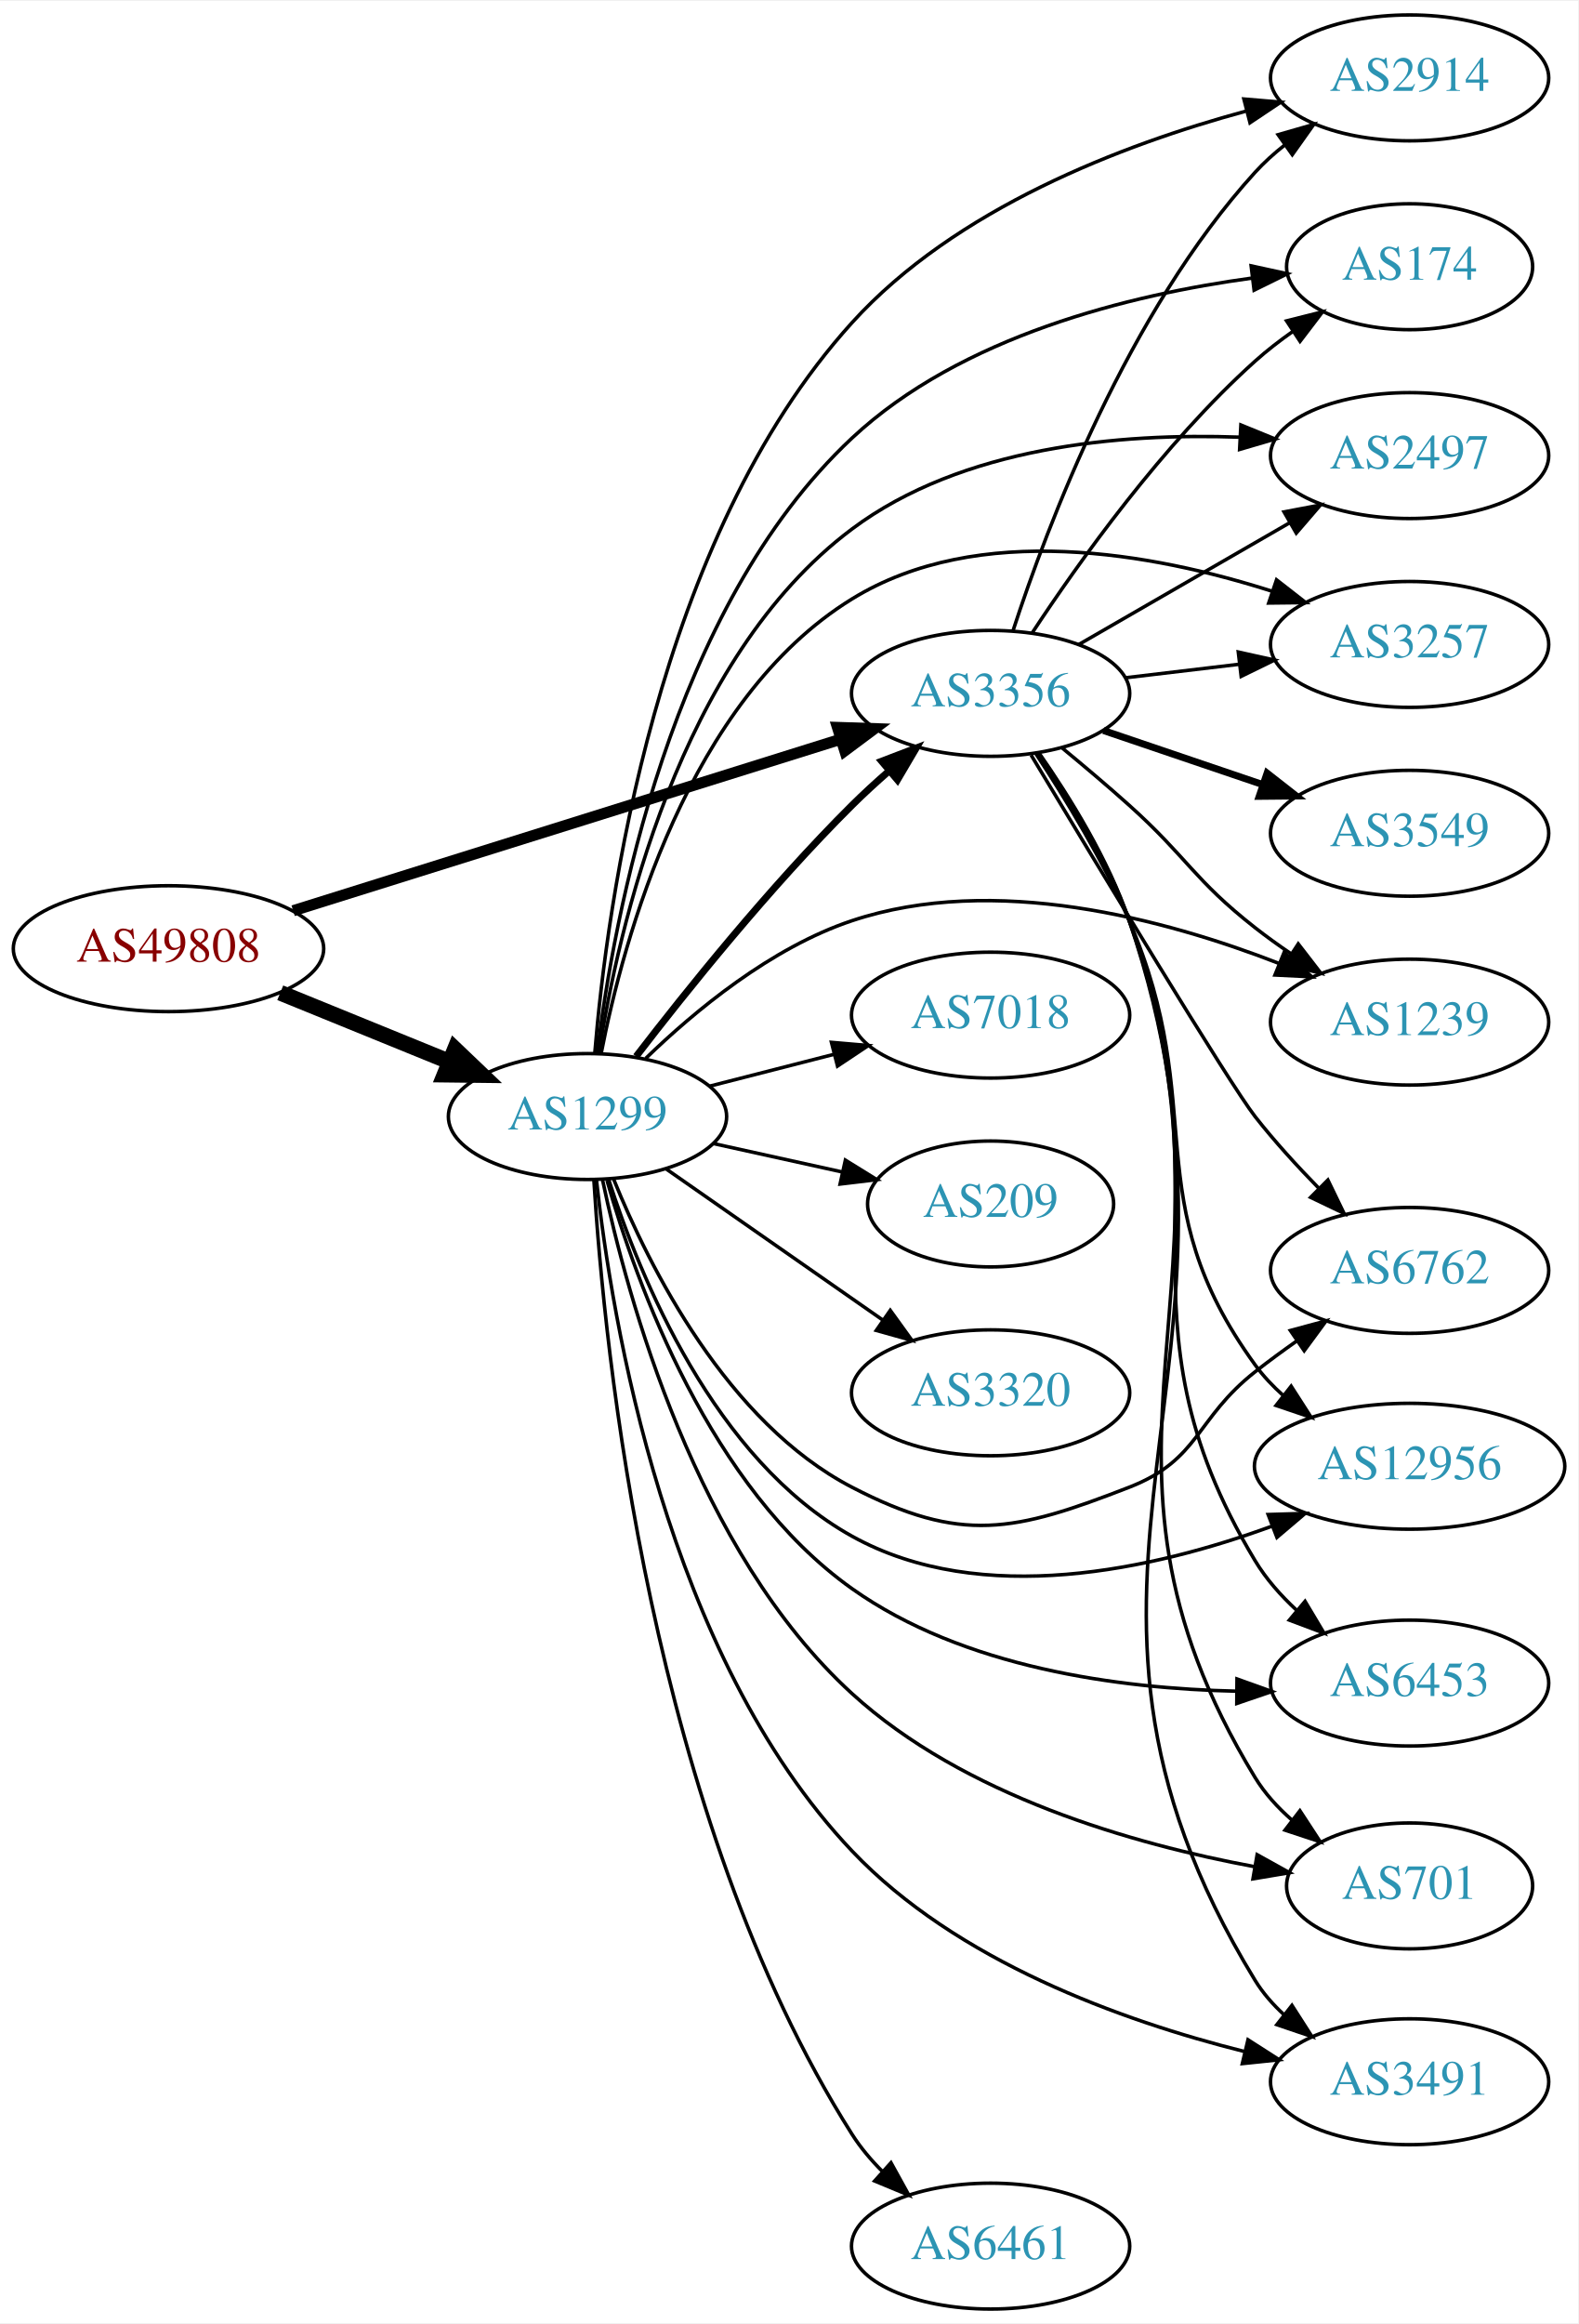
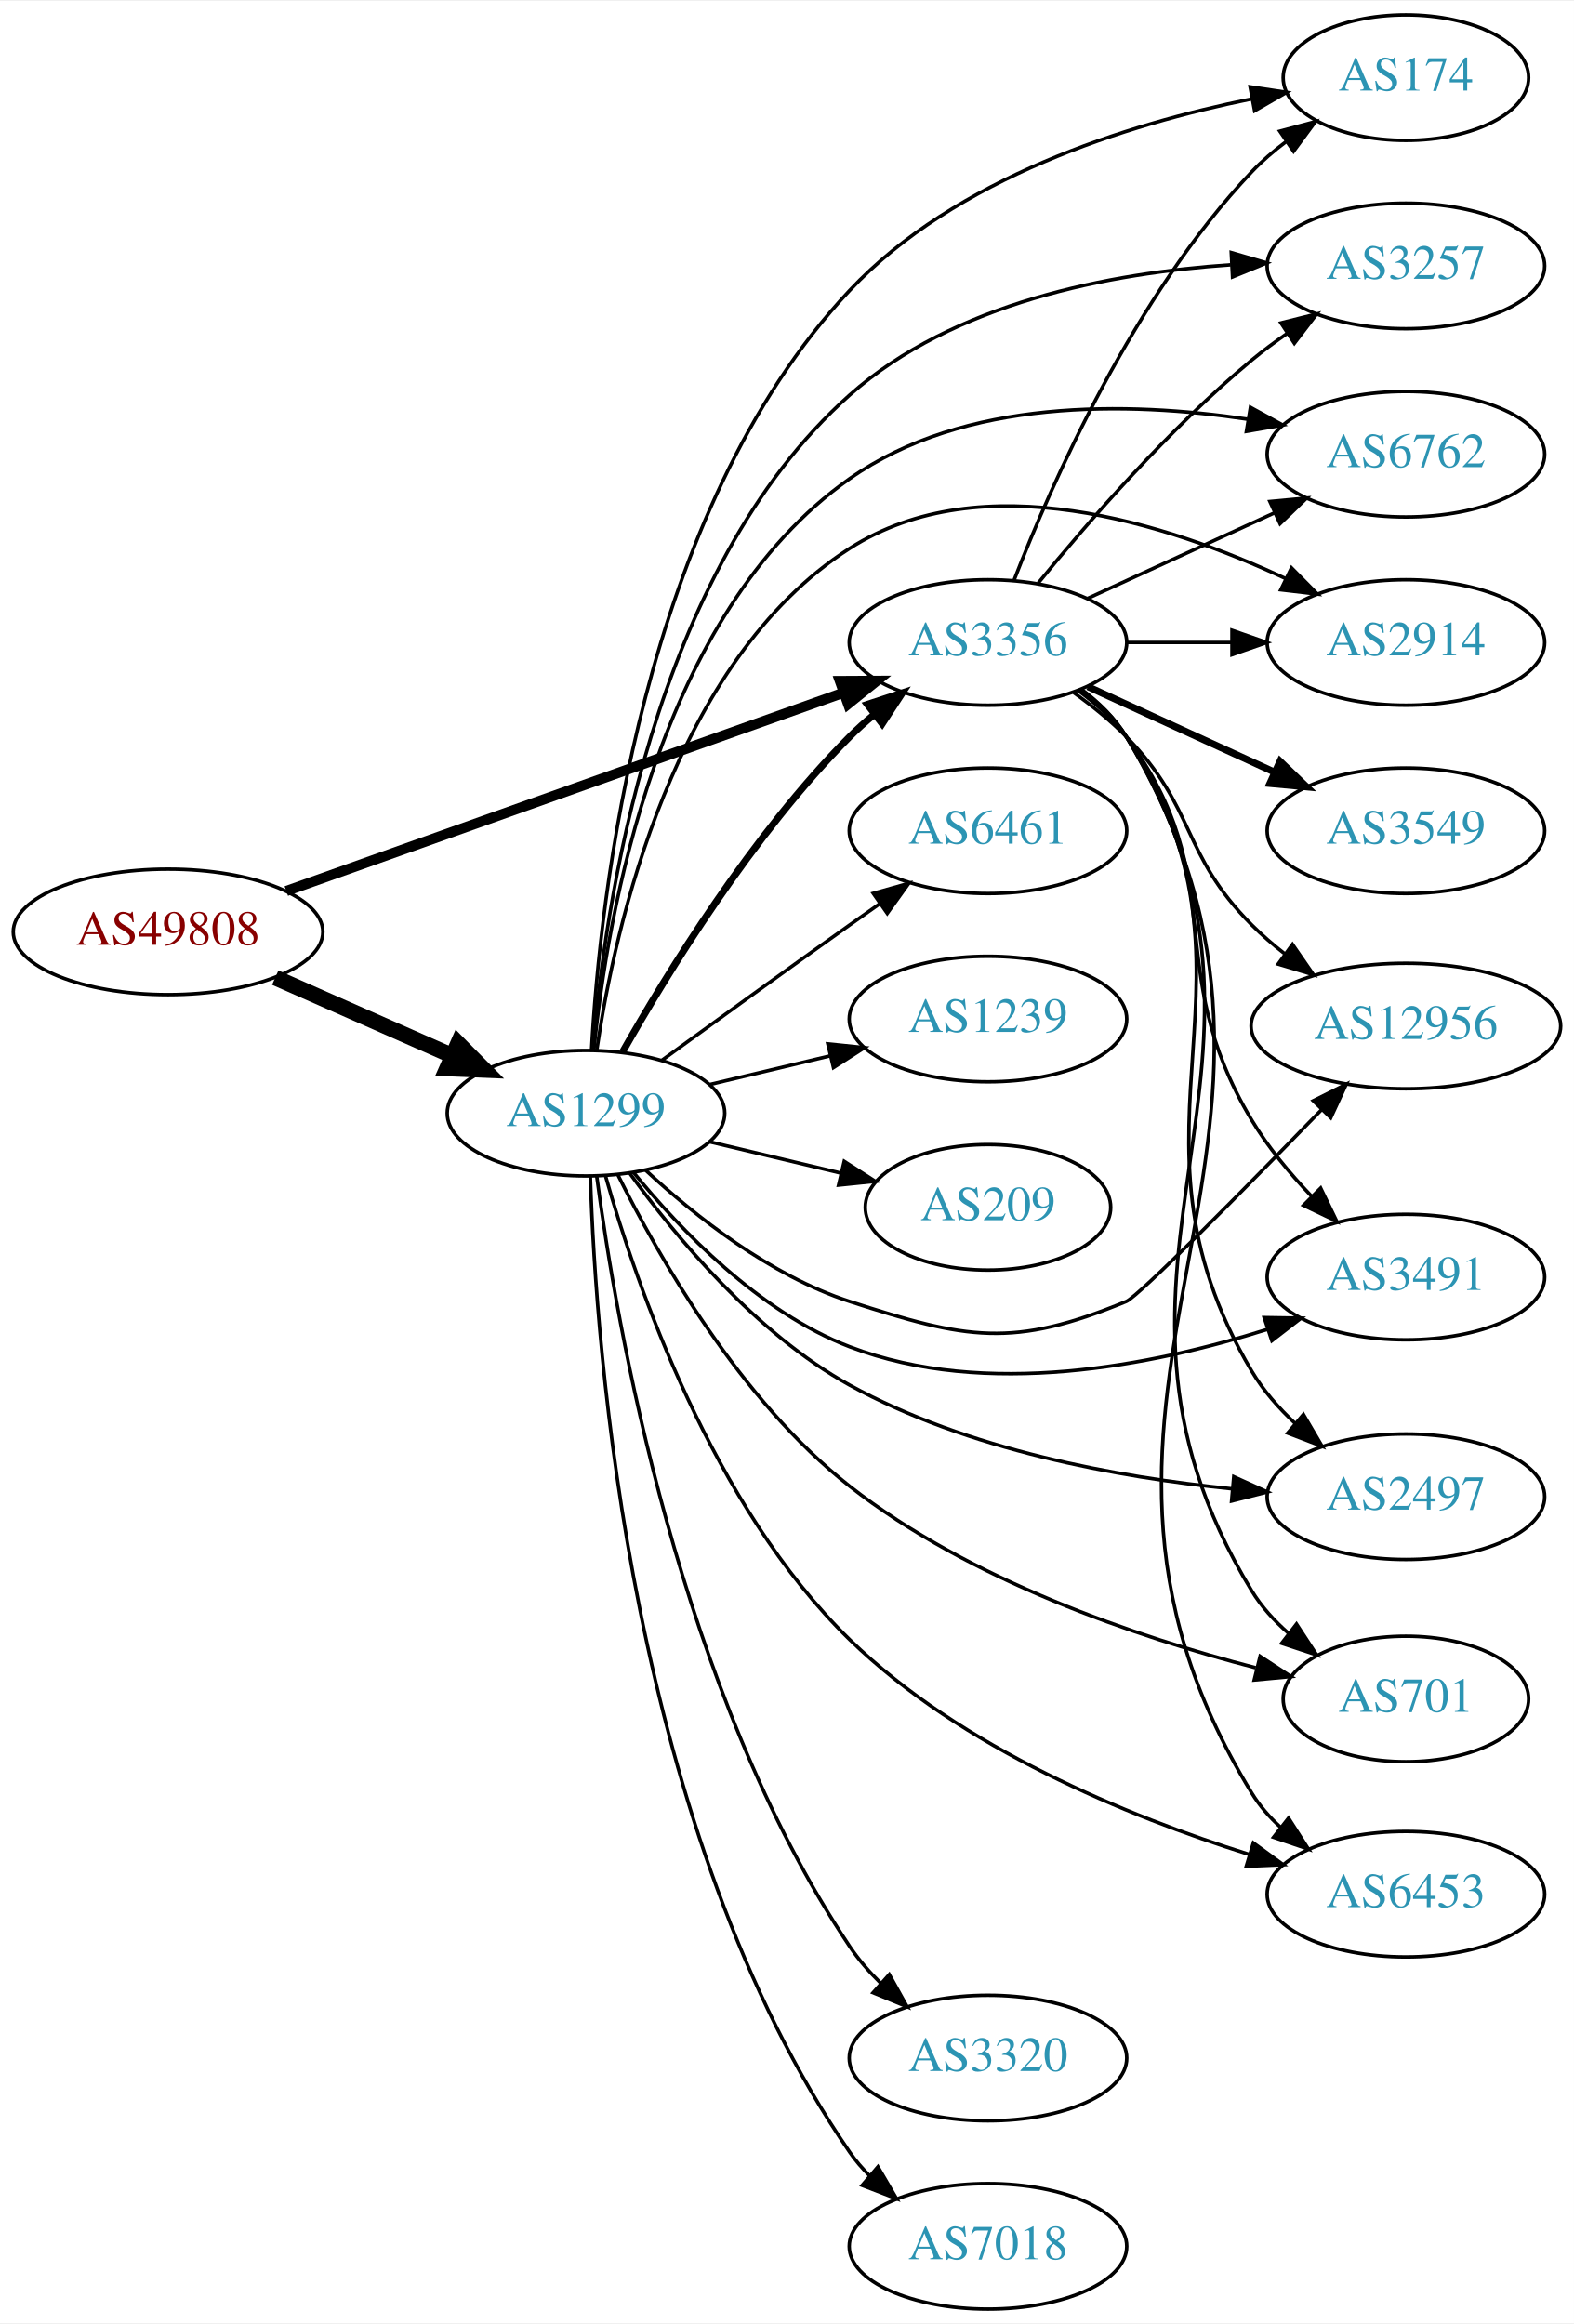
- <svg xmlns="http://www.w3.org/2000/svg" xmlns:xlink="http://www.w3.org/1999/xlink" width="451pt" height="664pt" viewBox="0.00 0.00 451.37 664.00">
-   <g id="graph0" class="graph" transform="scale(1 1) rotate(0) translate(4 660)">
-     <polygon fill="white" stroke="none" points="-4,4 -4,-660 447.37,-660 447.37,4 -4,4" />
+ <svg xmlns="http://www.w3.org/2000/svg" xmlns:xlink="http://www.w3.org/1999/xlink" width="451pt" height="666pt" viewBox="0.00 0.00 451.37 666.00">
+   <g id="graph0" class="graph" transform="scale(1 1) rotate(0) translate(4 662)">
+     <polygon fill="white" stroke="none" points="-4,4 -4,-662 447.37,-662 447.37,4 -4,4" />
    <g id="node1" class="node">
      <g id="a_node1">
        <a xlink:href="/asn/49808" xlink:title="AS49808 ~ POWERSPEED-AS [AT]">
-           <ellipse fill="#ffffff" stroke="black" cx="44.196" cy="-389" rx="44.393" ry="18" />
-           <text text-anchor="middle" x="44.196" y="-385.3" font-family="Times,serif" font-size="14.00" fill="#880000">AS49808</text>
+           <ellipse fill="#ffffff" stroke="black" cx="44.196" cy="-395" rx="44.393" ry="18" />
+           <text text-anchor="middle" x="44.196" y="-391.3" font-family="Times,serif" font-size="14.00" fill="#880000">AS49808</text>
        </a>
      </g>
    </g>
    <g id="node2" class="node">
      <g id="a_node2">
        <a xlink:href="/asn/1299" xlink:title="AS1299 ~ Telia Carrier [EU]">
-           <ellipse fill="#ffffff" stroke="black" cx="164.039" cy="-341" rx="39.794" ry="18" />
-           <text text-anchor="middle" x="164.039" y="-337.3" font-family="Times,serif" font-size="14.00" fill="#2c94b3">AS1299</text>
+           <ellipse fill="#ffffff" stroke="black" cx="164.039" cy="-343" rx="39.794" ry="18" />
+           <text text-anchor="middle" x="164.039" y="-339.3" font-family="Times,serif" font-size="14.00" fill="#2c94b3">AS1299</text>
        </a>
      </g>
    </g>
    <g id="edge1" class="edge">
-       <path fill="none" stroke="black" stroke-width="4.5" d="M76.158,-376.389C90.954,-370.362 108.811,-363.088 124.479,-356.706" />
-       <polygon fill="black" stroke="black" stroke-width="4.5" points="126.128,-360.286 133.904,-352.867 123.158,-352.993 126.128,-360.286" />
+       <path fill="none" stroke="black" stroke-width="4.5" d="M74.933,-381.878C90.322,-375.087 109.265,-366.729 125.637,-359.504" />
+       <polygon fill="black" stroke="black" stroke-width="4.5" points="127.375,-363.041 134.934,-355.402 124.196,-355.836 127.375,-363.041" />
    </g>
    <g id="node3" class="node">
      <g id="a_node3">
        <a xlink:href="/asn/3356" xlink:title="AS3356 ~ Level 3 Parent, LLC [US]">
-           <ellipse fill="#ffffff" stroke="black" cx="279.332" cy="-462" rx="39.794" ry="18" />
-           <text text-anchor="middle" x="279.332" y="-458.3" font-family="Times,serif" font-size="14.00" fill="#2c94b3">AS3356</text>
+           <ellipse fill="#ffffff" stroke="black" cx="279.332" cy="-478" rx="39.794" ry="18" />
+           <text text-anchor="middle" x="279.332" y="-474.3" font-family="Times,serif" font-size="14.00" fill="#2c94b3">AS3356</text>
        </a>
      </g>
    </g>
    <g id="edge2" class="edge">
-       <path fill="none" stroke="black" stroke-width="3.176" d="M79.847,-399.85C121.593,-412.922 191.681,-434.868 236.426,-448.879" />
-       <polygon fill="black" stroke="black" stroke-width="3.176" points="235.532,-452.266 246.121,-451.914 237.623,-445.586 235.532,-452.266" />
-     </g>
-     <g id="edge12" class="edge">
-       <path fill="none" stroke="black" stroke-width="2" d="M177.942,-358.189C192.188,-376.719 216.225,-406.688 239.685,-430 242.972,-433.266 246.561,-436.556 250.185,-439.719" />
-       <polygon fill="black" stroke="black" stroke-width="2" points="248.173,-442.602 258.07,-446.383 252.691,-437.255 248.173,-442.602" />
+       <path fill="none" stroke="black" stroke-width="2.912" d="M78.104,-406.716C120.084,-421.661 192.66,-447.499 237.944,-463.622" />
+       <polygon fill="black" stroke="black" stroke-width="2.912" points="236.854,-466.949 247.449,-467.005 239.202,-460.354 236.854,-466.949" />
+     </g>
+     <g id="edge9" class="edge">
+       <path fill="none" stroke="black" stroke-width="2" d="M174.498,-360.49C187.28,-383.096 211.712,-422.886 239.685,-451 241.796,-453.121 244.092,-455.188 246.477,-457.171" />
+       <polygon fill="black" stroke="black" stroke-width="2" points="244.73,-460.242 254.793,-463.556 248.993,-454.69 244.73,-460.242" />
    </g>
    <g id="node4" class="node">
      <g id="a_node4">
-         <a xlink:href="/asn/2914" xlink:title="AS2914 ~ NTT America, Inc. [US]">
-           <ellipse fill="#ffffff" stroke="black" cx="399.174" cy="-638" rx="39.794" ry="18" />
-           <text text-anchor="middle" x="399.174" y="-634.3" font-family="Times,serif" font-size="14.00" fill="#2c94b3">AS2914</text>
+         <a xlink:href="/asn/174" xlink:title="AS174 ~ Cogent Communications [US]">
+           <ellipse fill="#ffffff" stroke="black" cx="399.174" cy="-640" rx="35.194" ry="18" />
+           <text text-anchor="middle" x="399.174" y="-636.3" font-family="Times,serif" font-size="14.00" fill="#2c94b3">AS174</text>
        </a>
      </g>
    </g>
    <g id="edge3" class="edge">
-       <path fill="none" stroke="black" d="M166.115,-359.062C169.536,-400.991 183.548,-506.06 239.685,-568 269.285,-600.66 316.927,-618.865 352.258,-628.464" />
-       <polygon fill="black" stroke="black" points="351.775,-631.953 362.332,-631.06 353.522,-625.175 351.775,-631.953" />
+       <path fill="none" stroke="black" d="M165.626,-360.988C167.998,-404.294 179.913,-515.461 239.685,-579 270.023,-611.249 319.307,-626.654 354.869,-633.879" />
+       <polygon fill="black" stroke="black" points="354.492,-637.37 364.968,-635.788 355.792,-630.491 354.492,-637.37" />
    </g>
    <g id="node5" class="node">
      <g id="a_node5">
-         <a xlink:href="/asn/174" xlink:title="AS174 ~ Cogent Communications [US]">
-           <ellipse fill="#ffffff" stroke="black" cx="399.174" cy="-584" rx="35.194" ry="18" />
-           <text text-anchor="middle" x="399.174" y="-580.3" font-family="Times,serif" font-size="14.00" fill="#2c94b3">AS174</text>
+         <a xlink:href="/asn/3257" xlink:title="AS3257 ~ GTT [DE]">
+           <ellipse fill="#ffffff" stroke="black" cx="399.174" cy="-586" rx="39.794" ry="18" />
+           <text text-anchor="middle" x="399.174" y="-582.3" font-family="Times,serif" font-size="14.00" fill="#2c94b3">AS3257</text>
        </a>
      </g>
    </g>
    <g id="edge4" class="edge">
-       <path fill="none" stroke="black" d="M166.794,-359.137C171.459,-397.29 187.616,-486.331 239.685,-535 270.9,-564.176 319.162,-575.993 354.23,-580.771" />
-       <polygon fill="black" stroke="black" points="353.85,-584.25 364.201,-581.99 354.699,-577.302 353.85,-584.25" />
+       <path fill="none" stroke="black" d="M166.026,-361.007C169.239,-401.164 182.803,-498.478 239.685,-549 269.456,-575.442 314.476,-583.984 348.936,-586.321" />
+       <polygon fill="black" stroke="black" points="349.094,-589.834 359.263,-586.86 349.459,-582.844 349.094,-589.834" />
    </g>
    <g id="node6" class="node">
      <g id="a_node6">
-         <a xlink:href="/asn/2497" xlink:title="AS2497 ~ Internet Initiative Japan Inc. [JP]">
-           <ellipse fill="#ffffff" stroke="black" cx="399.174" cy="-530" rx="39.794" ry="18" />
-           <text text-anchor="middle" x="399.174" y="-526.3" font-family="Times,serif" font-size="14.00" fill="#2c94b3">AS2497</text>
+         <a xlink:href="/asn/6762" xlink:title="AS6762 ~ TELECOM ITALIA SPARKLE S.p.A. [IT]">
+           <ellipse fill="#ffffff" stroke="black" cx="399.174" cy="-532" rx="39.794" ry="18" />
+           <text text-anchor="middle" x="399.174" y="-528.3" font-family="Times,serif" font-size="14.00" fill="#2c94b3">AS6762</text>
        </a>
      </g>
    </g>
    <g id="edge5" class="edge">
-       <path fill="none" stroke="black" d="M167.286,-358.991C172.712,-394.158 189.975,-471.818 239.685,-509 271.208,-532.579 316.448,-536.477 350.531,-535.264" />
-       <polygon fill="black" stroke="black" points="350.916,-538.749 360.723,-534.74 350.556,-531.758 350.916,-538.749" />
+       <path fill="none" stroke="black" d="M166.308,-361.09C170.04,-398.944 184.511,-486.203 239.685,-525 272.558,-548.115 319.442,-547.155 353.689,-542.055" />
+       <polygon fill="black" stroke="black" points="354.591,-545.453 363.882,-540.361 353.443,-538.548 354.591,-545.453" />
    </g>
    <g id="node7" class="node">
      <g id="a_node7">
-         <a xlink:href="/asn/6461" xlink:title="AS6461 ~ Zayo Bandwidth [US]">
-           <ellipse fill="#ffffff" stroke="black" cx="279.332" cy="-18" rx="39.794" ry="18" />
-           <text text-anchor="middle" x="279.332" y="-14.3" font-family="Times,serif" font-size="14.00" fill="#2c94b3">AS6461</text>
+         <a xlink:href="/asn/2914" xlink:title="AS2914 ~ NTT America, Inc. [US]">
+           <ellipse fill="#ffffff" stroke="black" cx="399.174" cy="-478" rx="39.794" ry="18" />
+           <text text-anchor="middle" x="399.174" y="-474.3" font-family="Times,serif" font-size="14.00" fill="#2c94b3">AS2914</text>
        </a>
      </g>
    </g>
    <g id="edge6" class="edge">
-       <path fill="none" stroke="black" d="M165.862,-322.77C168.809,-274.519 182.005,-140.956 239.685,-50 242.112,-46.172 245.15,-42.579 248.448,-39.282" />
-       <polygon fill="black" stroke="black" points="250.836,-41.842 255.952,-32.564 246.167,-36.626 250.836,-41.842" />
+       <path fill="none" stroke="black" d="M167.15,-361.203C172.311,-396.276 189.091,-472.606 239.685,-505 277.609,-529.281 330.678,-512.235 364.742,-496.307" />
+       <polygon fill="black" stroke="black" points="366.364,-499.41 373.817,-491.88 363.295,-493.119 366.364,-499.41" />
    </g>
    <g id="node8" class="node">
      <g id="a_node8">
-         <a xlink:href="/asn/7018" xlink:title="AS7018 ~ AT&amp;T Services, Inc. [US]">
-           <ellipse fill="#ffffff" stroke="black" cx="279.332" cy="-370" rx="39.794" ry="18" />
-           <text text-anchor="middle" x="279.332" y="-366.3" font-family="Times,serif" font-size="14.00" fill="#2c94b3">AS7018</text>
+         <a xlink:href="/asn/3320" xlink:title="AS3320 ~ DTAG [DE]">
+           <ellipse fill="#ffffff" stroke="black" cx="279.332" cy="-72" rx="39.794" ry="18" />
+           <text text-anchor="middle" x="279.332" y="-68.3" font-family="Times,serif" font-size="14.00" fill="#2c94b3">AS3320</text>
        </a>
      </g>
    </g>
    <g id="edge7" class="edge">
-       <path fill="none" stroke="black" d="M199.03,-349.701C210.233,-352.568 222.85,-355.798 234.671,-358.824" />
-       <polygon fill="black" stroke="black" points="233.808,-362.216 244.364,-361.305 235.544,-355.435 233.808,-362.216" />
+       <path fill="none" stroke="black" d="M167.112,-325.006C172.659,-283.04 190.882,-176.736 239.685,-104 242.21,-100.236 245.306,-96.681 248.635,-93.404" />
+       <polygon fill="black" stroke="black" points="251.021,-95.965 256.166,-86.704 246.369,-90.735 251.021,-95.965" />
    </g>
    <g id="node9" class="node">
      <g id="a_node9">
-         <a xlink:href="/asn/3257" xlink:title="AS3257 ~ GTT [DE]">
-           <ellipse fill="#ffffff" stroke="black" cx="399.174" cy="-476" rx="39.794" ry="18" />
-           <text text-anchor="middle" x="399.174" y="-472.3" font-family="Times,serif" font-size="14.00" fill="#2c94b3">AS3257</text>
+         <a xlink:href="/asn/7018" xlink:title="AS7018 ~ AT&amp;T Services, Inc. [US]">
+           <ellipse fill="#ffffff" stroke="black" cx="279.332" cy="-18" rx="39.794" ry="18" />
+           <text text-anchor="middle" x="279.332" y="-14.3" font-family="Times,serif" font-size="14.00" fill="#2c94b3">AS7018</text>
        </a>
      </g>
    </g>
    <g id="edge8" class="edge">
-       <path fill="none" stroke="black" d="M167.929,-358.949C174.267,-391.625 192.756,-460.109 239.685,-489 275.847,-511.262 325.771,-502.079 359.863,-491.201" />
-       <polygon fill="black" stroke="black" points="361.113,-494.473 369.468,-487.959 358.874,-487.841 361.113,-494.473" />
+       <path fill="none" stroke="black" d="M165.301,-324.778C166.855,-275.315 176.904,-136.138 239.685,-45 241.339,-42.599 243.281,-40.343 245.399,-38.239" />
+       <polygon fill="black" stroke="black" points="247.765,-40.821 253.115,-31.676 243.23,-35.489 247.765,-40.821" />
    </g>
    <g id="node10" class="node">
      <g id="a_node10">
-         <a xlink:href="/asn/1239" xlink:title="AS1239 ~ Sprint [US]">
-           <ellipse fill="#ffffff" stroke="black" cx="399.174" cy="-368" rx="39.794" ry="18" />
-           <text text-anchor="middle" x="399.174" y="-364.3" font-family="Times,serif" font-size="14.00" fill="#2c94b3">AS1239</text>
-         </a>
-       </g>
-     </g>
-     <g id="edge9" class="edge">
-       <path fill="none" stroke="black" d="M180.698,-357.629C194.677,-371.17 216.478,-389.263 239.685,-397 280.327,-410.55 329.066,-397.507 361.668,-384.841" />
-       <polygon fill="black" stroke="black" points="363.293,-387.959 371.24,-380.952 360.658,-381.473 363.293,-387.959" />
+         <a xlink:href="/asn/12956" xlink:title="AS12956 ~ TELXIUS [ES]">
+           <ellipse fill="#ffffff" stroke="black" cx="399.174" cy="-368" rx="44.393" ry="18" />
+           <text text-anchor="middle" x="399.174" y="-364.3" font-family="Times,serif" font-size="14.00" fill="#2c94b3">AS12956</text>
+         </a>
+       </g>
+     </g>
+     <g id="edge10" class="edge">
+       <path fill="none" stroke="black" d="M181.094,-326.694C195.155,-313.66 216.859,-296.391 239.685,-289 273.213,-278.144 286.411,-275.534 318.978,-289 322.586,-290.492 352.915,-321.286 374.968,-343.978" />
+       <polygon fill="black" stroke="black" points="372.605,-346.568 382.08,-351.309 377.629,-341.694 372.605,-346.568" />
    </g>
    <g id="node11" class="node">
      <g id="a_node11">
-         <a xlink:href="/asn/6762" xlink:title="AS6762 ~ TELECOM ITALIA SPARKLE S.p.A. [IT]">
-           <ellipse fill="#ffffff" stroke="black" cx="399.174" cy="-297" rx="39.794" ry="18" />
-           <text text-anchor="middle" x="399.174" y="-293.3" font-family="Times,serif" font-size="14.00" fill="#2c94b3">AS6762</text>
-         </a>
-       </g>
-     </g>
-     <g id="edge10" class="edge">
-       <path fill="none" stroke="black" d="M171.53,-323.036C181.677,-297.986 203.923,-253.556 239.685,-235 270.966,-218.769 286.134,-222.224 318.978,-235 339.207,-242.869 337.919,-254.579 354.978,-268 358.772,-270.984 362.864,-273.987 366.964,-276.869" />
-       <polygon fill="black" stroke="black" points="365.071,-279.814 375.3,-282.573 369.024,-274.037 365.071,-279.814" />
+         <a xlink:href="/asn/6461" xlink:title="AS6461 ~ Zayo Bandwidth [US]">
+           <ellipse fill="#ffffff" stroke="black" cx="279.332" cy="-424" rx="39.794" ry="18" />
+           <text text-anchor="middle" x="279.332" y="-420.3" font-family="Times,serif" font-size="14.00" fill="#2c94b3">AS6461</text>
+         </a>
+       </g>
+     </g>
+     <g id="edge11" class="edge">
+       <path fill="none" stroke="black" d="M185.887,-358.222C200.821,-369.091 221.435,-384.025 239.685,-397 242.506,-399.005 245.449,-401.085 248.397,-403.159" />
+       <polygon fill="black" stroke="black" points="246.424,-406.05 256.621,-408.926 250.443,-400.319 246.424,-406.05" />
    </g>
    <g id="node12" class="node">
      <g id="a_node12">
-         <a xlink:href="/asn/12956" xlink:title="AS12956 ~ TELXIUS [ES]">
-           <ellipse fill="#ffffff" stroke="black" cx="399.174" cy="-241" rx="44.393" ry="18" />
-           <text text-anchor="middle" x="399.174" y="-237.3" font-family="Times,serif" font-size="14.00" fill="#2c94b3">AS12956</text>
-         </a>
-       </g>
-     </g>
-     <g id="edge11" class="edge">
-       <path fill="none" stroke="black" d="M170.067,-323.066C178.925,-295.326 200.223,-242.927 239.685,-221 276.754,-200.403 326.083,-211.546 359.802,-223.861" />
-       <polygon fill="black" stroke="black" points="358.714,-227.193 369.304,-227.513 361.225,-220.658 358.714,-227.193" />
+         <a xlink:href="/asn/3491" xlink:title="AS3491 ~ PCCW Global, Inc. [US]">
+           <ellipse fill="#ffffff" stroke="black" cx="399.174" cy="-296" rx="39.794" ry="18" />
+           <text text-anchor="middle" x="399.174" y="-292.3" font-family="Times,serif" font-size="14.00" fill="#2c94b3">AS3491</text>
+         </a>
+       </g>
+     </g>
+     <g id="edge12" class="edge">
+       <path fill="none" stroke="black" d="M177.68,-326.005C191.012,-309.645 213.665,-285.965 239.685,-276 278.648,-261.079 326.548,-270.601 359.428,-280.991" />
+       <polygon fill="black" stroke="black" points="358.529,-284.381 369.123,-284.217 360.74,-277.739 358.529,-284.381" />
    </g>
    <g id="node13" class="node">
      <g id="a_node13">
-         <a xlink:href="/asn/6453" xlink:title="AS6453 ~ TATA COMMUNICATIONS (AMERICA) INC [US]">
-           <ellipse fill="#ffffff" stroke="black" cx="399.174" cy="-179" rx="39.794" ry="18" />
-           <text text-anchor="middle" x="399.174" y="-175.3" font-family="Times,serif" font-size="14.00" fill="#2c94b3">AS6453</text>
+         <a xlink:href="/asn/1239" xlink:title="AS1239 ~ Sprint [US]">
+           <ellipse fill="#ffffff" stroke="black" cx="279.332" cy="-370" rx="39.794" ry="18" />
+           <text text-anchor="middle" x="279.332" y="-366.3" font-family="Times,serif" font-size="14.00" fill="#2c94b3">AS1239</text>
        </a>
      </g>
    </g>
    <g id="edge13" class="edge">
-       <path fill="none" stroke="black" d="M169.618,-322.706C178.064,-293.032 199.062,-234.831 239.685,-206 271.555,-183.381 315.974,-177.428 349.681,-176.676" />
-       <polygon fill="black" stroke="black" points="349.8,-180.175 359.772,-176.597 349.745,-173.175 349.8,-180.175" />
+       <path fill="none" stroke="black" d="M199.646,-351.248C210.517,-353.838 222.671,-356.735 234.114,-359.462" />
+       <polygon fill="black" stroke="black" points="233.397,-362.889 243.936,-361.803 235.02,-356.08 233.397,-362.889" />
    </g>
    <g id="node14" class="node">
      <g id="a_node14">
+         <a xlink:href="/asn/2497" xlink:title="AS2497 ~ Internet Initiative Japan Inc. [JP]">
+           <ellipse fill="#ffffff" stroke="black" cx="399.174" cy="-233" rx="39.794" ry="18" />
+           <text text-anchor="middle" x="399.174" y="-229.3" font-family="Times,serif" font-size="14.00" fill="#2c94b3">AS2497</text>
+         </a>
+       </g>
+     </g>
+     <g id="edge14" class="edge">
+       <path fill="none" stroke="black" d="M176.598,-325.764C189.696,-307.668 212.757,-279.826 239.685,-265 273.412,-246.431 316.493,-238.573 349.224,-235.28" />
+       <polygon fill="black" stroke="black" points="349.814,-238.741 359.462,-234.364 349.189,-231.769 349.814,-238.741" />
+     </g>
+     <g id="node15" class="node">
+       <g id="a_node15">
+         <a xlink:href="/asn/701" xlink:title="AS701 ~ UUNET [US]">
+           <ellipse fill="#ffffff" stroke="black" cx="399.174" cy="-175" rx="35.194" ry="18" />
+           <text text-anchor="middle" x="399.174" y="-171.3" font-family="Times,serif" font-size="14.00" fill="#2c94b3">AS701</text>
+         </a>
+       </g>
+     </g>
+     <g id="edge15" class="edge">
+       <path fill="none" stroke="black" d="M173.158,-325.385C184.79,-301.939 208.304,-260.584 239.685,-236 274.18,-208.977 322.041,-192.771 356.123,-183.93" />
+       <polygon fill="black" stroke="black" points="357.366,-187.227 366.227,-181.419 355.678,-180.434 357.366,-187.227" />
+     </g>
+     <g id="node16" class="node">
+       <g id="a_node16">
+         <a xlink:href="/asn/6453" xlink:title="AS6453 ~ TATA COMMUNICATIONS (AMERICA) INC [US]">
+           <ellipse fill="#ffffff" stroke="black" cx="399.174" cy="-119" rx="39.794" ry="18" />
+           <text text-anchor="middle" x="399.174" y="-115.3" font-family="Times,serif" font-size="14.00" fill="#2c94b3">AS6453</text>
+         </a>
+       </g>
+     </g>
+     <g id="edge16" class="edge">
+       <path fill="none" stroke="black" d="M169.7,-324.813C178.493,-293.802 200.279,-230.337 239.685,-192 271.7,-160.853 319.412,-141.368 354.119,-130.445" />
+       <polygon fill="black" stroke="black" points="355.432,-133.704 363.989,-127.457 353.404,-127.004 355.432,-133.704" />
+     </g>
+     <g id="node17" class="node">
+       <g id="a_node17">
        <a xlink:href="/asn/209" xlink:title="AS209 ~ CenturyLink Communications, LLC [US]">
          <ellipse fill="#ffffff" stroke="black" cx="279.332" cy="-316" rx="35.194" ry="18" />
          <text text-anchor="middle" x="279.332" y="-312.3" font-family="Times,serif" font-size="14.00" fill="#2c94b3">AS209</text>
        </a>
      </g>
    </g>
-     <g id="edge14" class="edge">
-       <path fill="none" stroke="black" d="M199.955,-333.295C211.637,-330.717 224.773,-327.819 236.904,-325.142" />
-       <polygon fill="black" stroke="black" points="237.792,-328.53 246.803,-322.957 236.283,-321.695 237.792,-328.53" />
-     </g>
-     <g id="node15" class="node">
-       <g id="a_node15">
-         <a xlink:href="/asn/701" xlink:title="AS701 ~ UUNET [US]">
-           <ellipse fill="#ffffff" stroke="black" cx="399.174" cy="-121" rx="35.194" ry="18" />
-           <text text-anchor="middle" x="399.174" y="-117.3" font-family="Times,serif" font-size="14.00" fill="#2c94b3">AS701</text>
-         </a>
-       </g>
-     </g>
-     <g id="edge15" class="edge">
-       <path fill="none" stroke="black" d="M168.344,-322.851C175.407,-289.164 195.106,-216.704 239.685,-176 271.692,-146.776 320.041,-132.943 354.919,-126.482" />
-       <polygon fill="black" stroke="black" points="355.564,-129.923 364.825,-124.777 354.376,-123.024 355.564,-129.923" />
-     </g>
-     <g id="node16" class="node">
-       <g id="a_node16">
-         <a xlink:href="/asn/3491" xlink:title="AS3491 ~ PCCW Global, Inc. [US]">
-           <ellipse fill="#ffffff" stroke="black" cx="399.174" cy="-65" rx="39.794" ry="18" />
-           <text text-anchor="middle" x="399.174" y="-61.3" font-family="Times,serif" font-size="14.00" fill="#2c94b3">AS3491</text>
-         </a>
-       </g>
-     </g>
-     <g id="edge16" class="edge">
-       <path fill="none" stroke="black" d="M166.58,-323.013C170.906,-283.258 186.569,-187.012 239.685,-131 269.552,-99.505 316.725,-82.485 351.85,-73.663" />
-       <polygon fill="black" stroke="black" points="352.95,-76.999 361.871,-71.284 351.333,-70.188 352.95,-76.999" />
-     </g>
-     <g id="node17" class="node">
-       <g id="a_node17">
-         <a xlink:href="/asn/3320" xlink:title="AS3320 ~ DTAG [DE]">
-           <ellipse fill="#ffffff" stroke="black" cx="279.332" cy="-262" rx="39.794" ry="18" />
-           <text text-anchor="middle" x="279.332" y="-258.3" font-family="Times,serif" font-size="14.00" fill="#2c94b3">AS3320</text>
-         </a>
-       </g>
-     </g>
    <g id="edge17" class="edge">
-       <path fill="none" stroke="black" d="M186.615,-325.955C204.175,-313.71 229.149,-296.295 248.603,-282.73" />
-       <polygon fill="black" stroke="black" points="250.635,-285.58 256.836,-276.989 246.631,-279.838 250.635,-285.58" />
+       <path fill="none" stroke="black" d="M199.646,-334.752C211.44,-331.942 224.745,-328.771 237.013,-325.847" />
+       <polygon fill="black" stroke="black" points="238.101,-329.186 247.018,-323.463 236.479,-322.376 238.101,-329.186" />
+     </g>
+     <g id="edge22" class="edge">
+       <path fill="none" stroke="black" d="M286.855,-495.994C297.605,-523.728 321.262,-577.429 354.978,-613 357.921,-616.105 361.294,-619.001 364.83,-621.655" />
+       <polygon fill="black" stroke="black" points="363.015,-624.654 373.249,-627.397 366.959,-618.871 363.015,-624.654" />
+     </g>
+     <g id="edge24" class="edge">
+       <path fill="none" stroke="black" d="M293.751,-495.065C307.865,-512.375 331.28,-539.345 354.978,-559 358.194,-561.668 361.695,-564.27 365.265,-566.741" />
+       <polygon fill="black" stroke="black" points="363.343,-569.666 373.622,-572.236 367.189,-563.817 363.343,-569.666" />
+     </g>
+     <g id="edge19" class="edge">
+       <path fill="none" stroke="black" d="M307.96,-490.661C323.917,-497.973 344.188,-507.261 361.471,-515.181" />
+       <polygon fill="black" stroke="black" points="360.169,-518.435 370.718,-519.419 363.085,-512.071 360.169,-518.435" />
+     </g>
+     <g id="edge25" class="edge">
+       <path fill="none" stroke="black" d="M319.244,-478C328.798,-478 339.147,-478 349.11,-478" />
+       <polygon fill="black" stroke="black" points="349.302,-481.5 359.302,-478 349.302,-474.5 349.302,-481.5" />
+     </g>
+     <g id="edge23" class="edge">
+       <path fill="none" stroke="black" d="M303.926,-463.611C309.182,-459.852 314.513,-455.563 318.978,-451 339.151,-430.383 334.615,-417.429 354.978,-397 357.838,-394.131 361.021,-391.378 364.327,-388.787" />
+       <polygon fill="black" stroke="black" points="366.653,-391.422 372.681,-382.71 362.536,-385.761 366.653,-391.422" />
    </g>
    <g id="edge27" class="edge">
-       <path fill="none" stroke="black" d="M285.741,-479.917C295.519,-509.925 318.564,-570.984 354.978,-611 357.508,-613.78 360.388,-616.381 363.433,-618.786" />
-       <polygon fill="black" stroke="black" points="361.567,-621.753 371.749,-624.682 365.615,-616.043 361.567,-621.753" />
+       <path fill="none" stroke="black" d="M305.283,-464.133C310.358,-460.403 315.27,-455.994 318.978,-451 349.642,-409.698 328.503,-385.105 354.978,-341 359.625,-333.259 365.827,-325.787 372.078,-319.23" />
+       <polygon fill="black" stroke="black" points="374.731,-321.527 379.349,-311.991 369.792,-316.566 374.731,-321.527" />
    </g>
    <g id="edge21" class="edge">
-       <path fill="none" stroke="black" d="M291.197,-479.252C304.52,-499.5 328.604,-533.315 354.978,-557 358.326,-560.006 362.049,-562.884 365.866,-565.565" />
-       <polygon fill="black" stroke="black" points="363.986,-568.518 374.263,-571.096 367.837,-562.673 363.986,-568.518" />
-     </g>
-     <g id="edge23" class="edge">
-       <path fill="none" stroke="black" d="M304.463,-475.925C321.902,-485.988 345.676,-499.707 364.914,-510.808" />
-       <polygon fill="black" stroke="black" points="363.259,-513.893 373.67,-515.86 366.758,-507.83 363.259,-513.893" />
-     </g>
-     <g id="edge24" class="edge">
-       <path fill="none" stroke="black" d="M317.942,-466.468C328.253,-467.693 339.57,-469.038 350.37,-470.321" />
-       <polygon fill="black" stroke="black" points="350.174,-473.822 360.517,-471.526 351,-466.871 350.174,-473.822" />
-     </g>
-     <g id="edge28" class="edge">
-       <path fill="none" stroke="black" d="M299.852,-446.346C306.055,-441.237 312.884,-435.469 318.978,-430 335.585,-415.094 337.417,-408.769 354.978,-395 358.266,-392.422 361.812,-389.875 365.409,-387.437" />
-       <polygon fill="black" stroke="black" points="367.323,-390.367 373.795,-381.979 363.505,-384.5 367.323,-390.367" />
-     </g>
-     <g id="edge22" class="edge">
-       <path fill="none" stroke="black" d="M290.919,-444.354C309.735,-413.067 347.71,-350.278 354.978,-341 360.482,-333.974 366.982,-326.857 373.247,-320.454" />
-       <polygon fill="black" stroke="black" points="375.801,-322.85 380.418,-313.314 370.862,-317.889 375.801,-322.85" />
-     </g>
-     <g id="edge19" class="edge">
-       <path fill="none" stroke="black" d="M292.292,-444.728C300.681,-431.996 311.662,-414.004 318.978,-397 342.165,-343.108 320.514,-317.479 354.978,-270 357.299,-266.802 360.089,-263.85 363.119,-261.153" />
-       <polygon fill="black" stroke="black" points="365.292,-263.897 371.016,-254.982 360.981,-258.382 365.292,-263.897" />
+       <path fill="none" stroke="black" d="M305.741,-464.452C310.792,-460.705 315.579,-456.209 318.978,-451 364.037,-381.944 312.893,-339.907 354.978,-269 358.248,-263.491 362.68,-258.44 367.463,-253.976" />
+       <polygon fill="black" stroke="black" points="369.786,-256.595 375.153,-247.46 365.261,-251.254 369.786,-256.595" />
+     </g>
+     <g id="edge26" class="edge">
+       <path fill="none" stroke="black" d="M305.933,-464.575C310.974,-460.821 315.709,-456.292 318.978,-451 376.826,-357.371 297.724,-299.993 354.978,-206 357.729,-201.484 361.411,-197.437 365.47,-193.876" />
+       <polygon fill="black" stroke="black" points="367.802,-196.498 373.596,-187.628 363.535,-190.949 367.802,-196.498" />
    </g>
    <g id="edge20" class="edge">
-       <path fill="none" stroke="black" d="M292.718,-444.901C301.313,-432.252 312.365,-414.29 318.978,-397 348.592,-319.578 312.216,-285.01 354.978,-214 358.104,-208.809 362.295,-204.059 366.84,-199.846" />
-       <polygon fill="black" stroke="black" points="369.269,-202.378 374.698,-193.28 364.78,-197.006 369.269,-202.378" />
-     </g>
-     <g id="edge26" class="edge">
-       <path fill="none" stroke="black" d="M292.972,-444.995C301.69,-432.391 312.785,-414.445 318.978,-397 355.801,-293.285 297.724,-245.993 354.978,-152 357.729,-147.484 361.411,-143.437 365.47,-139.876" />
-       <polygon fill="black" stroke="black" points="367.802,-142.498 373.596,-133.628 363.535,-136.949 367.802,-142.498" />
-     </g>
-     <g id="edge25" class="edge">
-       <path fill="none" stroke="black" d="M293.118,-445.046C301.907,-432.467 313.026,-414.529 318.978,-397 362.581,-268.587 284.221,-209.692 354.978,-94 357.205,-90.359 360.081,-87.074 363.291,-84.138" />
-       <polygon fill="black" stroke="black" points="365.523,-86.836 371.239,-77.916 361.208,-81.324 365.523,-86.836" />
+       <path fill="none" stroke="black" d="M306.042,-464.641C311.077,-460.884 315.782,-456.336 318.978,-451 388.658,-334.656 284.221,-263.692 354.978,-148 357.205,-144.359 360.081,-141.074 363.291,-138.138" />
+       <polygon fill="black" stroke="black" points="365.523,-140.836 371.239,-131.916 361.208,-135.324 365.523,-140.836" />
    </g>
    <g id="node18" class="node">
      <g id="a_node18">
        <a xlink:href="/asn/3549" xlink:title="AS3549 ~ Level 3 Parent, LLC [US]">
-           <ellipse fill="#ffffff" stroke="black" cx="399.174" cy="-422" rx="39.794" ry="18" />
-           <text text-anchor="middle" x="399.174" y="-418.3" font-family="Times,serif" font-size="14.00" fill="#2c94b3">AS3549</text>
+           <ellipse fill="#ffffff" stroke="black" cx="399.174" cy="-424" rx="39.794" ry="18" />
+           <text text-anchor="middle" x="399.174" y="-420.3" font-family="Times,serif" font-size="14.00" fill="#2c94b3">AS3549</text>
        </a>
      </g>
    </g>
    <g id="edge18" class="edge">
-       <path fill="none" stroke="black" stroke-width="2" d="M311.602,-451.386C325.585,-446.639 342.256,-440.981 357.218,-435.902" />
-       <polygon fill="black" stroke="black" stroke-width="2" points="358.413,-439.192 366.758,-432.664 356.163,-432.564 358.413,-439.192" />
+       <path fill="none" stroke="black" stroke-width="2" d="M307.96,-465.339C323.917,-458.027 344.188,-448.739 361.471,-440.819" />
+       <polygon fill="black" stroke="black" stroke-width="2" points="363.085,-443.929 370.718,-436.581 360.169,-437.565 363.085,-443.929" />
    </g>
  </g>
</svg>
